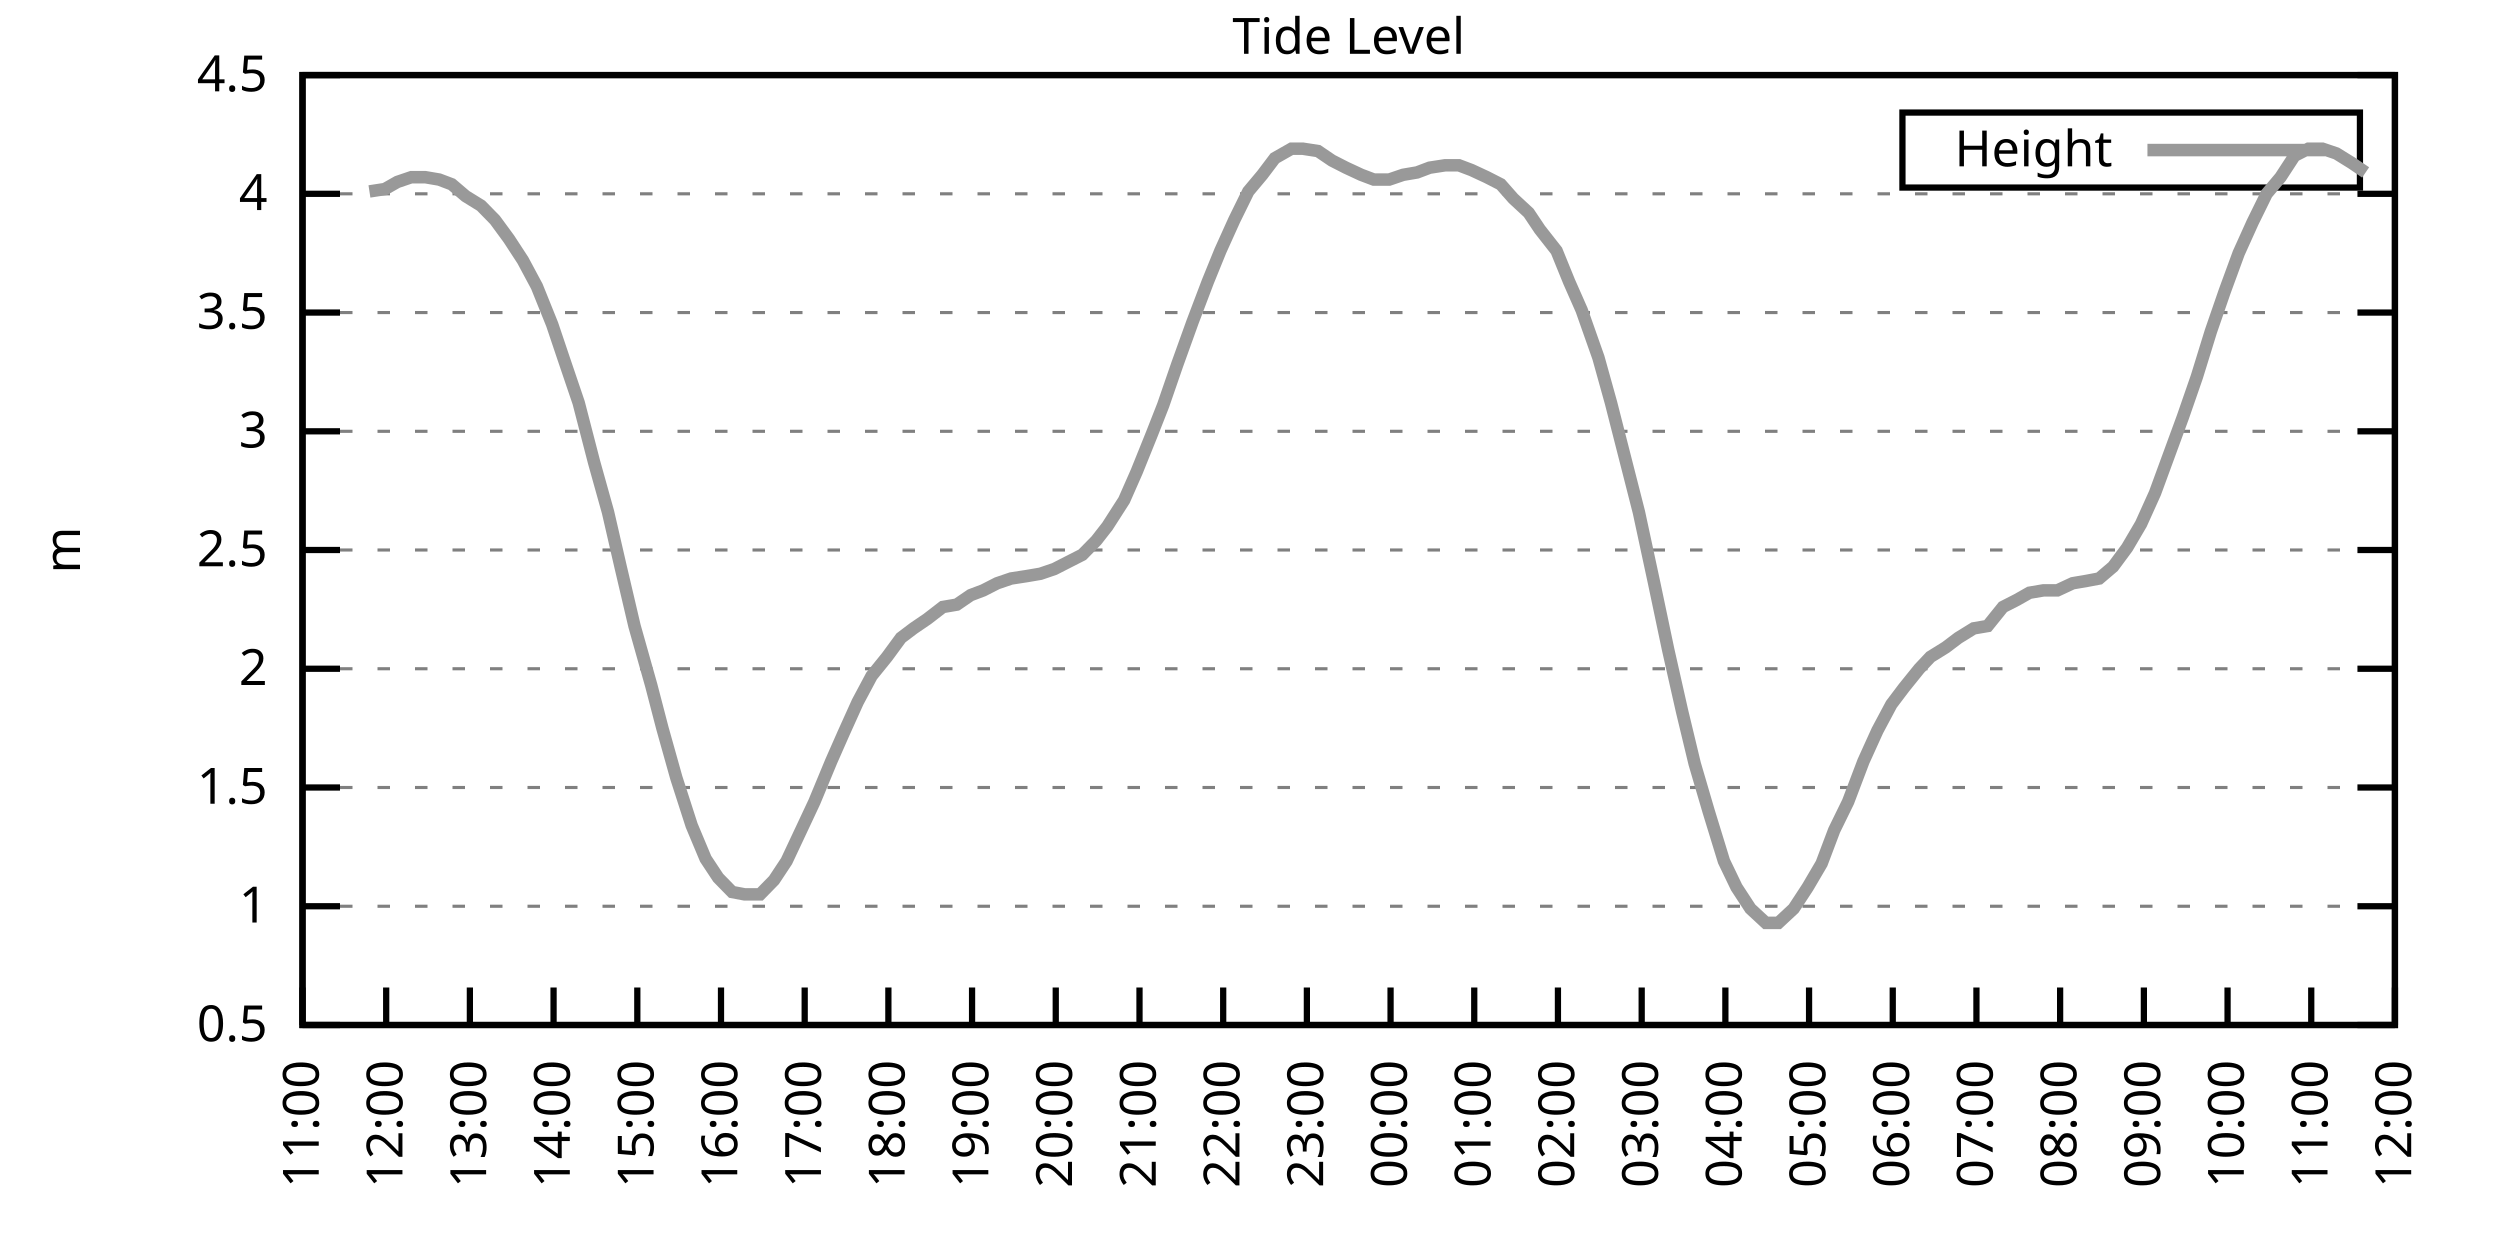
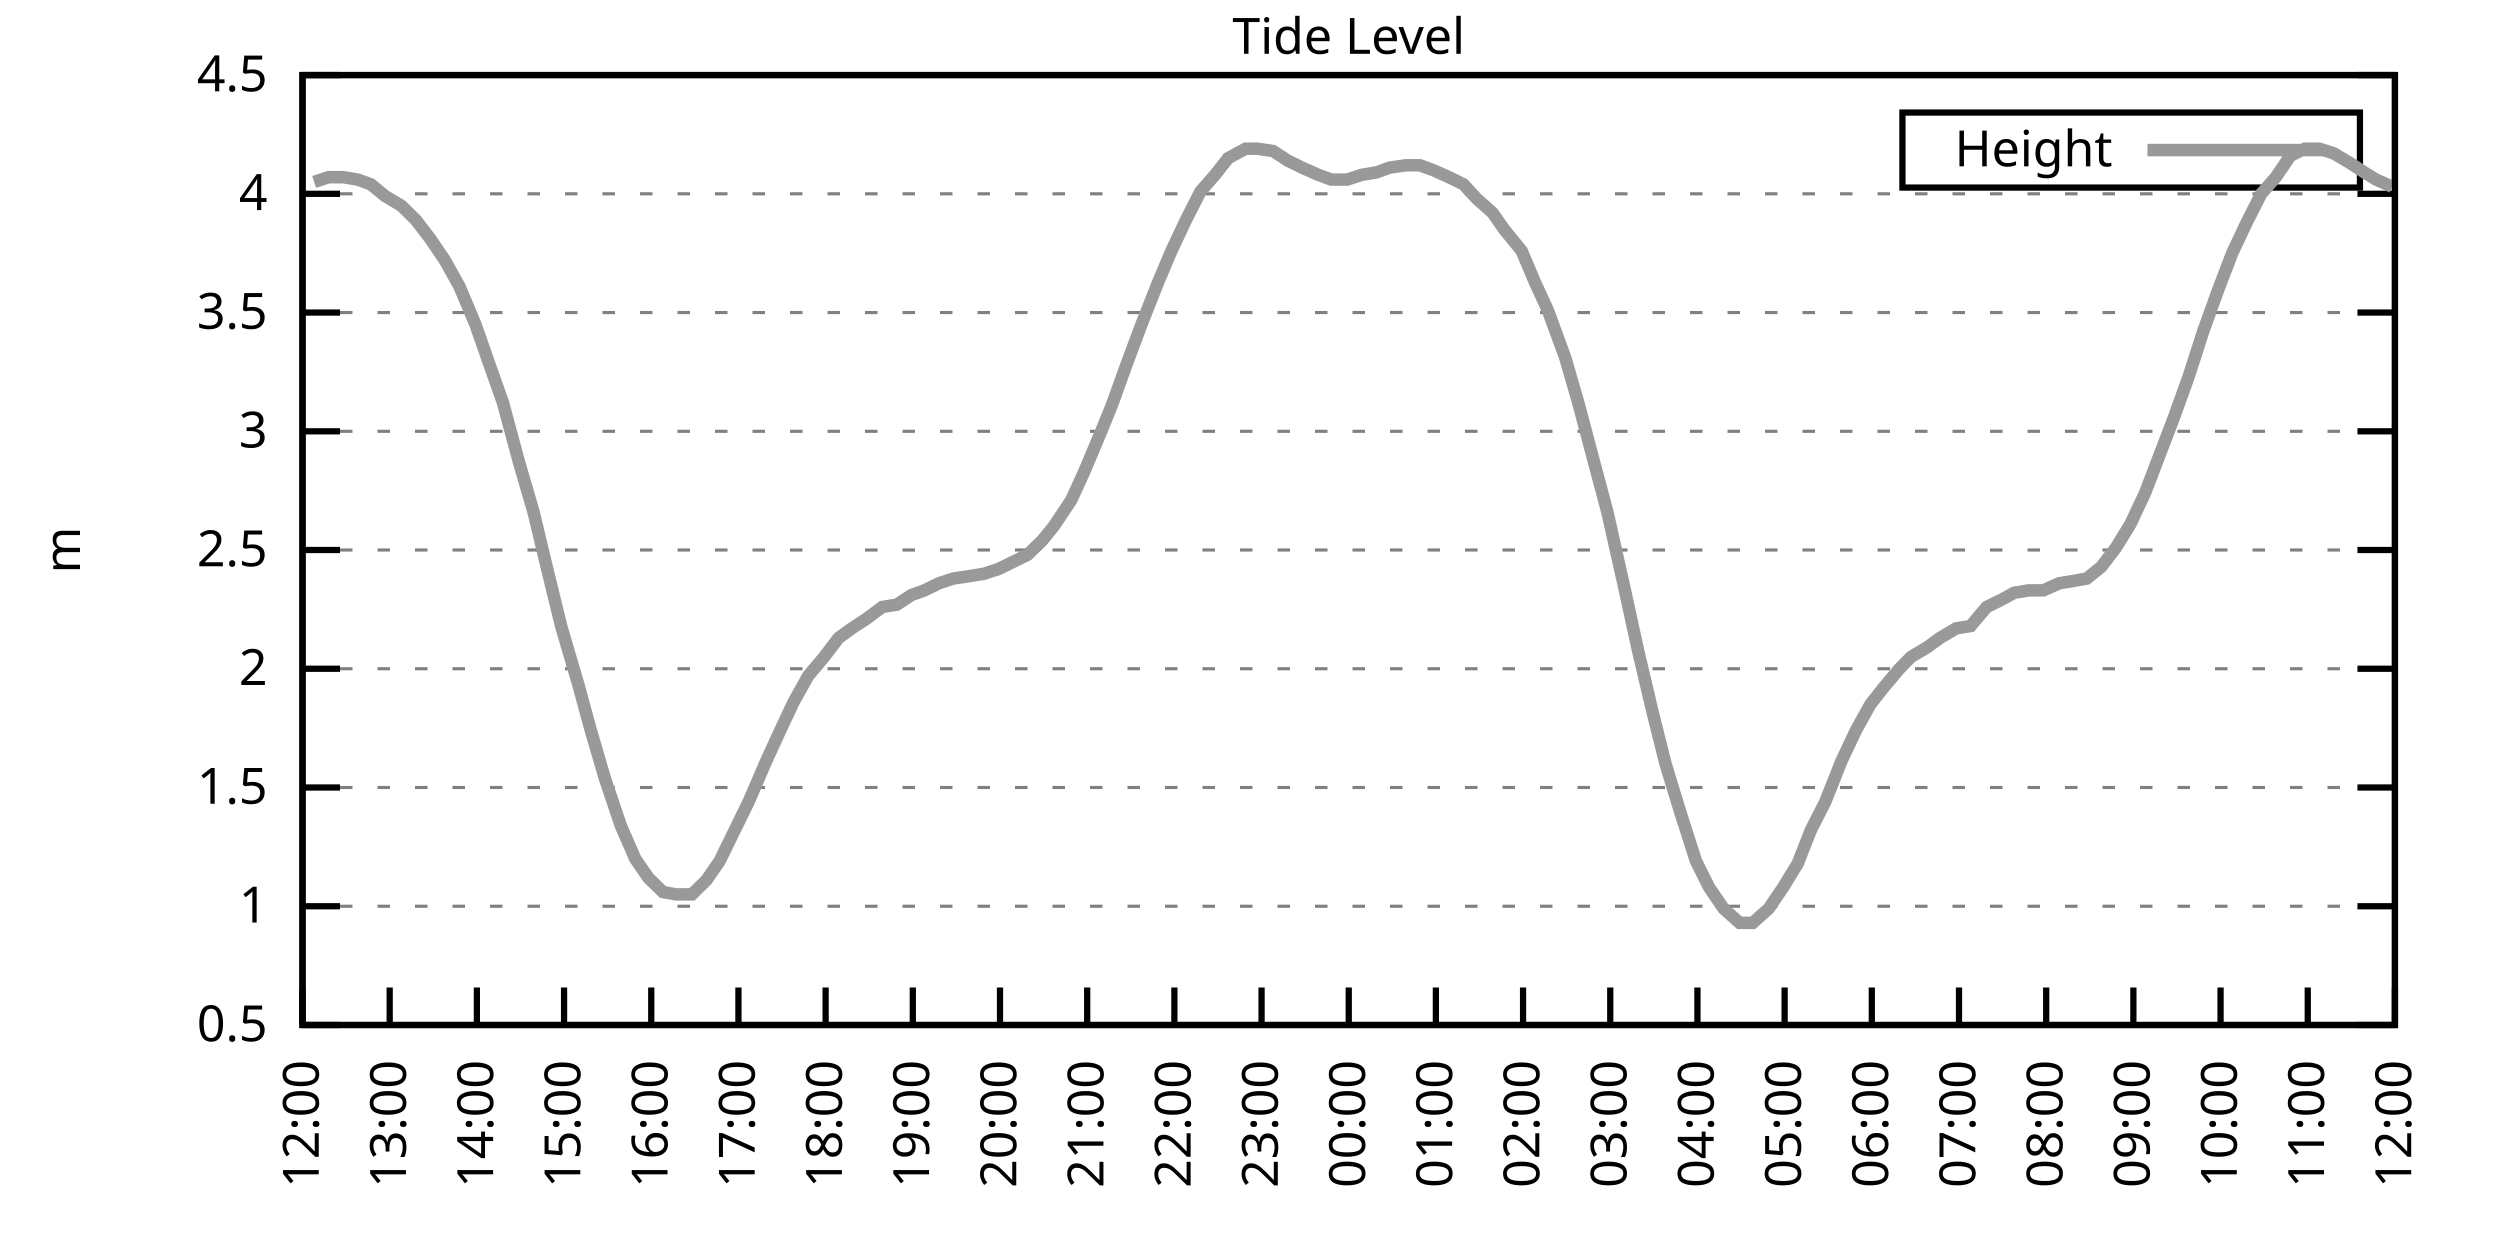
<svg xmlns="http://www.w3.org/2000/svg" xmlns:xlink="http://www.w3.org/1999/xlink" width="400" height="200" viewBox="0 0 400 200">
  <g id="gnuplot_canvas">
    <rect x="0" y="0" width="400" height="200" fill="none" />
    <defs>
      <circle id="gpDot" r="0.5" stroke-width="0.5" stroke="currentColor" />
      <path id="gpPt0" stroke-width="0.333" stroke="currentColor" d="M-1,0 h2 M0,-1 v2" />
      <path id="gpPt1" stroke-width="0.333" stroke="currentColor" d="M-1,-1 L1,1 M1,-1 L-1,1" />
      <path id="gpPt2" stroke-width="0.333" stroke="currentColor" d="M-1,0 L1,0 M0,-1 L0,1 M-1,-1 L1,1 M-1,1 L1,-1" />
      <rect id="gpPt3" stroke-width="0.333" stroke="currentColor" x="-1" y="-1" width="2" height="2" />
      <rect id="gpPt4" stroke-width="0.333" stroke="currentColor" fill="currentColor" x="-1" y="-1" width="2" height="2" />
      <circle id="gpPt5" stroke-width="0.333" stroke="currentColor" cx="0" cy="0" r="1" />
      <use xlink:href="#gpPt5" id="gpPt6" fill="currentColor" stroke="none" />
      <path id="gpPt7" stroke-width="0.333" stroke="currentColor" d="M0,-1.33 L-1.33,0.67 L1.33,0.67 z" />
      <use xlink:href="#gpPt7" id="gpPt8" fill="currentColor" stroke="none" />
      <use xlink:href="#gpPt7" id="gpPt9" stroke="currentColor" transform="rotate(180)" />
      <use xlink:href="#gpPt9" id="gpPt10" fill="currentColor" stroke="none" />
      <use xlink:href="#gpPt3" id="gpPt11" stroke="currentColor" transform="rotate(45)" />
      <use xlink:href="#gpPt11" id="gpPt12" fill="currentColor" stroke="none" />
      <path id="gpPt13" stroke-width="0.333" stroke="currentColor" d="M0,1.330 L1.265,0.411 L0.782,-1.067 L-0.782,-1.076 L-1.265,0.411 z" />
      <use xlink:href="#gpPt13" id="gpPt14" fill="currentColor" stroke="none" />
      <filter id="textbox" filterUnits="objectBoundingBox" x="0" y="0" height="1" width="1">
        <feFlood flood-color="white" flood-opacity="1" result="bgnd" />
        <feComposite in="SourceGraphic" in2="bgnd" operator="atop" />
      </filter>
      <filter id="greybox" filterUnits="objectBoundingBox" x="0" y="0" height="1" width="1">
        <feFlood flood-color="lightgrey" flood-opacity="1" result="grey" />
        <feComposite in="SourceGraphic" in2="grey" operator="atop" />
      </filter>
    </defs>
    <g fill="none" color="white" stroke="currentColor" stroke-width="1.00" stroke-linecap="butt" stroke-linejoin="miter">
</g>
    <g fill="none" color="black" stroke="currentColor" stroke-width="1.00" stroke-linecap="butt" stroke-linejoin="miter">
      <g stroke="none" shape-rendering="crispEdges">
        <polygon fill="rgb(255, 255, 255)" points="48.40,164.00 383.18,164.00 383.18,12.02 48.40,12.02 " />
      </g>
    </g>
    <g fill="none" color="black" stroke="currentColor" stroke-width="1.00" stroke-linecap="butt" stroke-linejoin="miter">
</g>
    <g fill="none" color="black" stroke="black" stroke-width="0.50" stroke-linecap="butt" stroke-linejoin="miter">
</g>
    <g fill="none" color="gray" stroke="currentColor" stroke-width="0.50" stroke-linecap="butt" stroke-linejoin="miter">
      <path stroke="gray" stroke-dasharray="2,4" class="gridline" d="M48.40,164.00 L383.19,164.00  " />
    </g>
    <g fill="none" color="gray" stroke="gray" stroke-width="1.00" stroke-linecap="butt" stroke-linejoin="miter">
</g>
    <g fill="none" color="black" stroke="currentColor" stroke-width="1.00" stroke-linecap="butt" stroke-linejoin="miter">
      <path stroke="black" d="M48.40,164.00 L54.40,164.00 M383.19,164.00 L377.19,164.00  " />
      <g transform="translate(42.80,166.60)" stroke="none" fill="black" font-family="Sans" font-size="8.00" text-anchor="end">
        <text>
          <tspan font-family="Sans"> 0.5</tspan>
        </text>
      </g>
    </g>
    <g fill="none" color="black" stroke="currentColor" stroke-width="1.00" stroke-linecap="butt" stroke-linejoin="miter">
</g>
    <g fill="none" color="black" stroke="black" stroke-width="0.50" stroke-linecap="butt" stroke-linejoin="miter">
</g>
    <g fill="none" color="gray" stroke="currentColor" stroke-width="0.50" stroke-linecap="butt" stroke-linejoin="miter">
      <path stroke="gray" stroke-dasharray="2,4" class="gridline" d="M48.40,145.00 L383.19,145.00  " />
    </g>
    <g fill="none" color="gray" stroke="gray" stroke-width="1.00" stroke-linecap="butt" stroke-linejoin="miter">
</g>
    <g fill="none" color="black" stroke="currentColor" stroke-width="1.00" stroke-linecap="butt" stroke-linejoin="miter">
      <path stroke="black" d="M48.40,145.00 L54.40,145.00 M383.19,145.00 L377.19,145.00  " />
      <g transform="translate(42.80,147.60)" stroke="none" fill="black" font-family="Sans" font-size="8.00" text-anchor="end">
        <text>
          <tspan font-family="Sans"> 1</tspan>
        </text>
      </g>
    </g>
    <g fill="none" color="black" stroke="currentColor" stroke-width="1.00" stroke-linecap="butt" stroke-linejoin="miter">
</g>
    <g fill="none" color="black" stroke="black" stroke-width="0.50" stroke-linecap="butt" stroke-linejoin="miter">
</g>
    <g fill="none" color="gray" stroke="currentColor" stroke-width="0.50" stroke-linecap="butt" stroke-linejoin="miter">
      <path stroke="gray" stroke-dasharray="2,4" class="gridline" d="M48.40,126.00 L383.19,126.00  " />
    </g>
    <g fill="none" color="gray" stroke="gray" stroke-width="1.00" stroke-linecap="butt" stroke-linejoin="miter">
</g>
    <g fill="none" color="black" stroke="currentColor" stroke-width="1.00" stroke-linecap="butt" stroke-linejoin="miter">
      <path stroke="black" d="M48.40,126.00 L54.40,126.00 M383.19,126.00 L377.19,126.00  " />
      <g transform="translate(42.80,128.60)" stroke="none" fill="black" font-family="Sans" font-size="8.00" text-anchor="end">
        <text>
          <tspan font-family="Sans"> 1.5</tspan>
        </text>
      </g>
    </g>
    <g fill="none" color="black" stroke="currentColor" stroke-width="1.00" stroke-linecap="butt" stroke-linejoin="miter">
</g>
    <g fill="none" color="black" stroke="black" stroke-width="0.50" stroke-linecap="butt" stroke-linejoin="miter">
</g>
    <g fill="none" color="gray" stroke="currentColor" stroke-width="0.50" stroke-linecap="butt" stroke-linejoin="miter">
      <path stroke="gray" stroke-dasharray="2,4" class="gridline" d="M48.40,107.00 L383.19,107.00  " />
    </g>
    <g fill="none" color="gray" stroke="gray" stroke-width="1.00" stroke-linecap="butt" stroke-linejoin="miter">
</g>
    <g fill="none" color="black" stroke="currentColor" stroke-width="1.00" stroke-linecap="butt" stroke-linejoin="miter">
      <path stroke="black" d="M48.40,107.00 L54.40,107.00 M383.19,107.00 L377.19,107.00  " />
      <g transform="translate(42.80,109.60)" stroke="none" fill="black" font-family="Sans" font-size="8.00" text-anchor="end">
        <text>
          <tspan font-family="Sans"> 2</tspan>
        </text>
      </g>
    </g>
    <g fill="none" color="black" stroke="currentColor" stroke-width="1.00" stroke-linecap="butt" stroke-linejoin="miter">
</g>
    <g fill="none" color="black" stroke="black" stroke-width="0.50" stroke-linecap="butt" stroke-linejoin="miter">
</g>
    <g fill="none" color="gray" stroke="currentColor" stroke-width="0.50" stroke-linecap="butt" stroke-linejoin="miter">
      <path stroke="gray" stroke-dasharray="2,4" class="gridline" d="M48.40,88.00 L383.19,88.00  " />
    </g>
    <g fill="none" color="gray" stroke="gray" stroke-width="1.00" stroke-linecap="butt" stroke-linejoin="miter">
</g>
    <g fill="none" color="black" stroke="currentColor" stroke-width="1.00" stroke-linecap="butt" stroke-linejoin="miter">
      <path stroke="black" d="M48.40,88.00 L54.40,88.00 M383.19,88.00 L377.19,88.00  " />
      <g transform="translate(42.80,90.60)" stroke="none" fill="black" font-family="Sans" font-size="8.00" text-anchor="end">
        <text>
          <tspan font-family="Sans"> 2.5</tspan>
        </text>
      </g>
    </g>
    <g fill="none" color="black" stroke="currentColor" stroke-width="1.00" stroke-linecap="butt" stroke-linejoin="miter">
</g>
    <g fill="none" color="black" stroke="black" stroke-width="0.50" stroke-linecap="butt" stroke-linejoin="miter">
</g>
    <g fill="none" color="gray" stroke="currentColor" stroke-width="0.50" stroke-linecap="butt" stroke-linejoin="miter">
      <path stroke="gray" stroke-dasharray="2,4" class="gridline" d="M48.40,69.01 L383.19,69.01  " />
    </g>
    <g fill="none" color="gray" stroke="gray" stroke-width="1.00" stroke-linecap="butt" stroke-linejoin="miter">
</g>
    <g fill="none" color="black" stroke="currentColor" stroke-width="1.00" stroke-linecap="butt" stroke-linejoin="miter">
      <path stroke="black" d="M48.40,69.01 L54.40,69.01 M383.19,69.01 L377.19,69.01  " />
      <g transform="translate(42.80,71.61)" stroke="none" fill="black" font-family="Sans" font-size="8.00" text-anchor="end">
        <text>
          <tspan font-family="Sans"> 3</tspan>
        </text>
      </g>
    </g>
    <g fill="none" color="black" stroke="currentColor" stroke-width="1.00" stroke-linecap="butt" stroke-linejoin="miter">
</g>
    <g fill="none" color="black" stroke="black" stroke-width="0.50" stroke-linecap="butt" stroke-linejoin="miter">
</g>
    <g fill="none" color="gray" stroke="currentColor" stroke-width="0.50" stroke-linecap="butt" stroke-linejoin="miter">
      <path stroke="gray" stroke-dasharray="2,4" class="gridline" d="M48.40,50.01 L383.19,50.01  " />
    </g>
    <g fill="none" color="gray" stroke="gray" stroke-width="1.00" stroke-linecap="butt" stroke-linejoin="miter">
</g>
    <g fill="none" color="black" stroke="currentColor" stroke-width="1.00" stroke-linecap="butt" stroke-linejoin="miter">
      <path stroke="black" d="M48.40,50.01 L54.40,50.01 M383.19,50.01 L377.19,50.01  " />
      <g transform="translate(42.80,52.61)" stroke="none" fill="black" font-family="Sans" font-size="8.00" text-anchor="end">
        <text>
          <tspan font-family="Sans"> 3.5</tspan>
        </text>
      </g>
    </g>
    <g fill="none" color="black" stroke="currentColor" stroke-width="1.00" stroke-linecap="butt" stroke-linejoin="miter">
</g>
    <g fill="none" color="black" stroke="black" stroke-width="0.50" stroke-linecap="butt" stroke-linejoin="miter">
</g>
    <g fill="none" color="gray" stroke="currentColor" stroke-width="0.50" stroke-linecap="butt" stroke-linejoin="miter">
      <path stroke="gray" stroke-dasharray="2,4" class="gridline" d="M48.40,31.01 L383.19,31.01  " />
    </g>
    <g fill="none" color="gray" stroke="gray" stroke-width="1.00" stroke-linecap="butt" stroke-linejoin="miter">
</g>
    <g fill="none" color="black" stroke="currentColor" stroke-width="1.00" stroke-linecap="butt" stroke-linejoin="miter">
      <path stroke="black" d="M48.40,31.01 L54.40,31.01 M383.19,31.01 L377.19,31.01  " />
      <g transform="translate(42.80,33.61)" stroke="none" fill="black" font-family="Sans" font-size="8.00" text-anchor="end">
        <text>
          <tspan font-family="Sans"> 4</tspan>
        </text>
      </g>
    </g>
    <g fill="none" color="black" stroke="currentColor" stroke-width="1.00" stroke-linecap="butt" stroke-linejoin="miter">
</g>
    <g fill="none" color="black" stroke="black" stroke-width="0.50" stroke-linecap="butt" stroke-linejoin="miter">
</g>
    <g fill="none" color="gray" stroke="currentColor" stroke-width="0.50" stroke-linecap="butt" stroke-linejoin="miter">
      <path stroke="gray" stroke-dasharray="2,4" class="gridline" d="M48.40,12.01 L383.19,12.01  " />
    </g>
    <g fill="none" color="gray" stroke="gray" stroke-width="1.00" stroke-linecap="butt" stroke-linejoin="miter">
</g>
    <g fill="none" color="black" stroke="currentColor" stroke-width="1.00" stroke-linecap="butt" stroke-linejoin="miter">
      <path stroke="black" d="M48.40,12.01 L54.40,12.01 M383.19,12.01 L377.19,12.01  " />
      <g transform="translate(42.80,14.61)" stroke="none" fill="black" font-family="Sans" font-size="8.00" text-anchor="end">
        <text>
          <tspan font-family="Sans"> 4.5</tspan>
        </text>
      </g>
    </g>
    <g fill="none" color="black" stroke="currentColor" stroke-width="1.00" stroke-linecap="butt" stroke-linejoin="miter">
      <path stroke="black" d="M48.40,164.00 L48.40,158.00  " />
      <g transform="translate(51.00,169.60) rotate(270.00)" stroke="none" fill="black" font-family="Sans" font-size="8.00" text-anchor="end">
        <text>
-           <tspan font-family="Sans">11:00</tspan>
-         </text>
-       </g>
-     </g>
-     <g fill="none" color="black" stroke="currentColor" stroke-width="1.00" stroke-linecap="butt" stroke-linejoin="miter">
-       <path stroke="black" d="M61.79,164.00 L61.79,158.00  " />
-       <g transform="translate(64.39,169.60) rotate(270.00)" stroke="none" fill="black" font-family="Sans" font-size="8.00" text-anchor="end">
-         <text>
          <tspan font-family="Sans">12:00</tspan>
        </text>
      </g>
    </g>
    <g fill="none" color="black" stroke="currentColor" stroke-width="1.00" stroke-linecap="butt" stroke-linejoin="miter">
-       <path stroke="black" d="M75.18,164.00 L75.18,158.00  " />
-       <g transform="translate(77.78,169.60) rotate(270.00)" stroke="none" fill="black" font-family="Sans" font-size="8.00" text-anchor="end">
+       <path stroke="black" d="M62.35,164.00 L62.35,158.00  " />
+       <g transform="translate(64.95,169.60) rotate(270.00)" stroke="none" fill="black" font-family="Sans" font-size="8.00" text-anchor="end">
        <text>
          <tspan font-family="Sans">13:00</tspan>
        </text>
      </g>
    </g>
    <g fill="none" color="black" stroke="currentColor" stroke-width="1.00" stroke-linecap="butt" stroke-linejoin="miter">
-       <path stroke="black" d="M88.57,164.00 L88.57,158.00  " />
-       <g transform="translate(91.17,169.60) rotate(270.00)" stroke="none" fill="black" font-family="Sans" font-size="8.00" text-anchor="end">
+       <path stroke="black" d="M76.30,164.00 L76.30,158.00  " />
+       <g transform="translate(78.90,169.60) rotate(270.00)" stroke="none" fill="black" font-family="Sans" font-size="8.00" text-anchor="end">
        <text>
          <tspan font-family="Sans">14:00</tspan>
        </text>
      </g>
    </g>
    <g fill="none" color="black" stroke="currentColor" stroke-width="1.00" stroke-linecap="butt" stroke-linejoin="miter">
-       <path stroke="black" d="M101.97,164.00 L101.97,158.00  " />
-       <g transform="translate(104.57,169.60) rotate(270.00)" stroke="none" fill="black" font-family="Sans" font-size="8.00" text-anchor="end">
+       <path stroke="black" d="M90.25,164.00 L90.25,158.00  " />
+       <g transform="translate(92.85,169.60) rotate(270.00)" stroke="none" fill="black" font-family="Sans" font-size="8.00" text-anchor="end">
        <text>
          <tspan font-family="Sans">15:00</tspan>
        </text>
      </g>
    </g>
    <g fill="none" color="black" stroke="currentColor" stroke-width="1.00" stroke-linecap="butt" stroke-linejoin="miter">
-       <path stroke="black" d="M115.36,164.00 L115.36,158.00  " />
-       <g transform="translate(117.96,169.60) rotate(270.00)" stroke="none" fill="black" font-family="Sans" font-size="8.00" text-anchor="end">
+       <path stroke="black" d="M104.20,164.00 L104.20,158.00  " />
+       <g transform="translate(106.80,169.60) rotate(270.00)" stroke="none" fill="black" font-family="Sans" font-size="8.00" text-anchor="end">
        <text>
          <tspan font-family="Sans">16:00</tspan>
        </text>
      </g>
    </g>
    <g fill="none" color="black" stroke="currentColor" stroke-width="1.00" stroke-linecap="butt" stroke-linejoin="miter">
-       <path stroke="black" d="M128.75,164.00 L128.75,158.00  " />
-       <g transform="translate(131.35,169.60) rotate(270.00)" stroke="none" fill="black" font-family="Sans" font-size="8.00" text-anchor="end">
+       <path stroke="black" d="M118.15,164.00 L118.15,158.00  " />
+       <g transform="translate(120.75,169.60) rotate(270.00)" stroke="none" fill="black" font-family="Sans" font-size="8.00" text-anchor="end">
        <text>
          <tspan font-family="Sans">17:00</tspan>
        </text>
      </g>
    </g>
    <g fill="none" color="black" stroke="currentColor" stroke-width="1.00" stroke-linecap="butt" stroke-linejoin="miter">
-       <path stroke="black" d="M142.14,164.00 L142.14,158.00  " />
-       <g transform="translate(144.74,169.60) rotate(270.00)" stroke="none" fill="black" font-family="Sans" font-size="8.00" text-anchor="end">
+       <path stroke="black" d="M132.10,164.00 L132.10,158.00  " />
+       <g transform="translate(134.70,169.60) rotate(270.00)" stroke="none" fill="black" font-family="Sans" font-size="8.00" text-anchor="end">
        <text>
          <tspan font-family="Sans">18:00</tspan>
        </text>
      </g>
    </g>
    <g fill="none" color="black" stroke="currentColor" stroke-width="1.00" stroke-linecap="butt" stroke-linejoin="miter">
-       <path stroke="black" d="M155.53,164.00 L155.53,158.00  " />
-       <g transform="translate(158.13,169.60) rotate(270.00)" stroke="none" fill="black" font-family="Sans" font-size="8.00" text-anchor="end">
+       <path stroke="black" d="M146.05,164.00 L146.05,158.00  " />
+       <g transform="translate(148.65,169.60) rotate(270.00)" stroke="none" fill="black" font-family="Sans" font-size="8.00" text-anchor="end">
        <text>
          <tspan font-family="Sans">19:00</tspan>
        </text>
      </g>
    </g>
    <g fill="none" color="black" stroke="currentColor" stroke-width="1.00" stroke-linecap="butt" stroke-linejoin="miter">
-       <path stroke="black" d="M168.92,164.00 L168.92,158.00  " />
-       <g transform="translate(171.52,169.60) rotate(270.00)" stroke="none" fill="black" font-family="Sans" font-size="8.00" text-anchor="end">
+       <path stroke="black" d="M160.00,164.00 L160.00,158.00  " />
+       <g transform="translate(162.60,169.60) rotate(270.00)" stroke="none" fill="black" font-family="Sans" font-size="8.00" text-anchor="end">
        <text>
          <tspan font-family="Sans">20:00</tspan>
        </text>
      </g>
    </g>
    <g fill="none" color="black" stroke="currentColor" stroke-width="1.00" stroke-linecap="butt" stroke-linejoin="miter">
-       <path stroke="black" d="M182.32,164.00 L182.32,158.00  " />
-       <g transform="translate(184.92,169.60) rotate(270.00)" stroke="none" fill="black" font-family="Sans" font-size="8.00" text-anchor="end">
+       <path stroke="black" d="M173.95,164.00 L173.95,158.00  " />
+       <g transform="translate(176.55,169.60) rotate(270.00)" stroke="none" fill="black" font-family="Sans" font-size="8.00" text-anchor="end">
        <text>
          <tspan font-family="Sans">21:00</tspan>
        </text>
      </g>
    </g>
    <g fill="none" color="black" stroke="currentColor" stroke-width="1.00" stroke-linecap="butt" stroke-linejoin="miter">
-       <path stroke="black" d="M195.71,164.00 L195.71,158.00  " />
-       <g transform="translate(198.31,169.60) rotate(270.00)" stroke="none" fill="black" font-family="Sans" font-size="8.00" text-anchor="end">
+       <path stroke="black" d="M187.90,164.00 L187.90,158.00  " />
+       <g transform="translate(190.50,169.60) rotate(270.00)" stroke="none" fill="black" font-family="Sans" font-size="8.00" text-anchor="end">
        <text>
          <tspan font-family="Sans">22:00</tspan>
        </text>
      </g>
    </g>
    <g fill="none" color="black" stroke="currentColor" stroke-width="1.00" stroke-linecap="butt" stroke-linejoin="miter">
-       <path stroke="black" d="M209.10,164.00 L209.10,158.00  " />
-       <g transform="translate(211.70,169.60) rotate(270.00)" stroke="none" fill="black" font-family="Sans" font-size="8.00" text-anchor="end">
+       <path stroke="black" d="M201.85,164.00 L201.85,158.00  " />
+       <g transform="translate(204.45,169.60) rotate(270.00)" stroke="none" fill="black" font-family="Sans" font-size="8.00" text-anchor="end">
        <text>
          <tspan font-family="Sans">23:00</tspan>
        </text>
      </g>
    </g>
    <g fill="none" color="black" stroke="currentColor" stroke-width="1.00" stroke-linecap="butt" stroke-linejoin="miter">
-       <path stroke="black" d="M222.49,164.00 L222.49,158.00  " />
-       <g transform="translate(225.09,169.60) rotate(270.00)" stroke="none" fill="black" font-family="Sans" font-size="8.00" text-anchor="end">
+       <path stroke="black" d="M215.80,164.00 L215.80,158.00  " />
+       <g transform="translate(218.40,169.60) rotate(270.00)" stroke="none" fill="black" font-family="Sans" font-size="8.00" text-anchor="end">
        <text>
          <tspan font-family="Sans">00:00</tspan>
        </text>
      </g>
    </g>
    <g fill="none" color="black" stroke="currentColor" stroke-width="1.00" stroke-linecap="butt" stroke-linejoin="miter">
-       <path stroke="black" d="M235.88,164.00 L235.88,158.00  " />
-       <g transform="translate(238.48,169.60) rotate(270.00)" stroke="none" fill="black" font-family="Sans" font-size="8.00" text-anchor="end">
+       <path stroke="black" d="M229.74,164.00 L229.74,158.00  " />
+       <g transform="translate(232.34,169.60) rotate(270.00)" stroke="none" fill="black" font-family="Sans" font-size="8.00" text-anchor="end">
        <text>
          <tspan font-family="Sans">01:00</tspan>
        </text>
      </g>
    </g>
    <g fill="none" color="black" stroke="currentColor" stroke-width="1.00" stroke-linecap="butt" stroke-linejoin="miter">
-       <path stroke="black" d="M249.27,164.00 L249.27,158.00  " />
-       <g transform="translate(251.87,169.60) rotate(270.00)" stroke="none" fill="black" font-family="Sans" font-size="8.00" text-anchor="end">
+       <path stroke="black" d="M243.69,164.00 L243.69,158.00  " />
+       <g transform="translate(246.29,169.60) rotate(270.00)" stroke="none" fill="black" font-family="Sans" font-size="8.00" text-anchor="end">
        <text>
          <tspan font-family="Sans">02:00</tspan>
        </text>
      </g>
    </g>
    <g fill="none" color="black" stroke="currentColor" stroke-width="1.00" stroke-linecap="butt" stroke-linejoin="miter">
-       <path stroke="black" d="M262.67,164.00 L262.67,158.00  " />
-       <g transform="translate(265.27,169.60) rotate(270.00)" stroke="none" fill="black" font-family="Sans" font-size="8.00" text-anchor="end">
+       <path stroke="black" d="M257.64,164.00 L257.64,158.00  " />
+       <g transform="translate(260.24,169.60) rotate(270.00)" stroke="none" fill="black" font-family="Sans" font-size="8.00" text-anchor="end">
        <text>
          <tspan font-family="Sans">03:00</tspan>
        </text>
      </g>
    </g>
    <g fill="none" color="black" stroke="currentColor" stroke-width="1.00" stroke-linecap="butt" stroke-linejoin="miter">
-       <path stroke="black" d="M276.06,164.00 L276.06,158.00  " />
-       <g transform="translate(278.66,169.60) rotate(270.00)" stroke="none" fill="black" font-family="Sans" font-size="8.00" text-anchor="end">
+       <path stroke="black" d="M271.59,164.00 L271.59,158.00  " />
+       <g transform="translate(274.19,169.60) rotate(270.00)" stroke="none" fill="black" font-family="Sans" font-size="8.00" text-anchor="end">
        <text>
          <tspan font-family="Sans">04:00</tspan>
        </text>
      </g>
    </g>
    <g fill="none" color="black" stroke="currentColor" stroke-width="1.00" stroke-linecap="butt" stroke-linejoin="miter">
-       <path stroke="black" d="M289.45,164.00 L289.45,158.00  " />
-       <g transform="translate(292.05,169.60) rotate(270.00)" stroke="none" fill="black" font-family="Sans" font-size="8.00" text-anchor="end">
+       <path stroke="black" d="M285.54,164.00 L285.54,158.00  " />
+       <g transform="translate(288.14,169.60) rotate(270.00)" stroke="none" fill="black" font-family="Sans" font-size="8.00" text-anchor="end">
        <text>
          <tspan font-family="Sans">05:00</tspan>
        </text>
      </g>
    </g>
    <g fill="none" color="black" stroke="currentColor" stroke-width="1.00" stroke-linecap="butt" stroke-linejoin="miter">
-       <path stroke="black" d="M302.84,164.00 L302.84,158.00  " />
-       <g transform="translate(305.44,169.60) rotate(270.00)" stroke="none" fill="black" font-family="Sans" font-size="8.00" text-anchor="end">
+       <path stroke="black" d="M299.49,164.00 L299.49,158.00  " />
+       <g transform="translate(302.09,169.60) rotate(270.00)" stroke="none" fill="black" font-family="Sans" font-size="8.00" text-anchor="end">
        <text>
          <tspan font-family="Sans">06:00</tspan>
        </text>
      </g>
    </g>
    <g fill="none" color="black" stroke="currentColor" stroke-width="1.00" stroke-linecap="butt" stroke-linejoin="miter">
-       <path stroke="black" d="M316.23,164.00 L316.23,158.00  " />
-       <g transform="translate(318.83,169.60) rotate(270.00)" stroke="none" fill="black" font-family="Sans" font-size="8.00" text-anchor="end">
+       <path stroke="black" d="M313.44,164.00 L313.44,158.00  " />
+       <g transform="translate(316.04,169.60) rotate(270.00)" stroke="none" fill="black" font-family="Sans" font-size="8.00" text-anchor="end">
        <text>
          <tspan font-family="Sans">07:00</tspan>
        </text>
      </g>
    </g>
    <g fill="none" color="black" stroke="currentColor" stroke-width="1.00" stroke-linecap="butt" stroke-linejoin="miter">
-       <path stroke="black" d="M329.62,164.00 L329.62,158.00  " />
-       <g transform="translate(332.22,169.60) rotate(270.00)" stroke="none" fill="black" font-family="Sans" font-size="8.00" text-anchor="end">
+       <path stroke="black" d="M327.39,164.00 L327.39,158.00  " />
+       <g transform="translate(329.99,169.60) rotate(270.00)" stroke="none" fill="black" font-family="Sans" font-size="8.00" text-anchor="end">
        <text>
          <tspan font-family="Sans">08:00</tspan>
        </text>
      </g>
    </g>
    <g fill="none" color="black" stroke="currentColor" stroke-width="1.00" stroke-linecap="butt" stroke-linejoin="miter">
-       <path stroke="black" d="M343.02,164.00 L343.02,158.00  " />
-       <g transform="translate(345.62,169.60) rotate(270.00)" stroke="none" fill="black" font-family="Sans" font-size="8.00" text-anchor="end">
+       <path stroke="black" d="M341.34,164.00 L341.34,158.00  " />
+       <g transform="translate(343.94,169.60) rotate(270.00)" stroke="none" fill="black" font-family="Sans" font-size="8.00" text-anchor="end">
        <text>
          <tspan font-family="Sans">09:00</tspan>
        </text>
      </g>
    </g>
    <g fill="none" color="black" stroke="currentColor" stroke-width="1.00" stroke-linecap="butt" stroke-linejoin="miter">
-       <path stroke="black" d="M356.41,164.00 L356.41,158.00  " />
-       <g transform="translate(359.01,169.60) rotate(270.00)" stroke="none" fill="black" font-family="Sans" font-size="8.00" text-anchor="end">
+       <path stroke="black" d="M355.29,164.00 L355.29,158.00  " />
+       <g transform="translate(357.89,169.60) rotate(270.00)" stroke="none" fill="black" font-family="Sans" font-size="8.00" text-anchor="end">
        <text>
          <tspan font-family="Sans">10:00</tspan>
        </text>
      </g>
    </g>
    <g fill="none" color="black" stroke="currentColor" stroke-width="1.00" stroke-linecap="butt" stroke-linejoin="miter">
-       <path stroke="black" d="M369.80,164.00 L369.80,158.00  " />
-       <g transform="translate(372.40,169.60) rotate(270.00)" stroke="none" fill="black" font-family="Sans" font-size="8.00" text-anchor="end">
+       <path stroke="black" d="M369.24,164.00 L369.24,158.00  " />
+       <g transform="translate(371.84,169.60) rotate(270.00)" stroke="none" fill="black" font-family="Sans" font-size="8.00" text-anchor="end">
        <text>
          <tspan font-family="Sans">11:00</tspan>
        </text>
      </g>
    </g>
    <g fill="none" color="black" stroke="currentColor" stroke-width="1.00" stroke-linecap="butt" stroke-linejoin="miter">
      <path stroke="black" d="M383.19,164.00 L383.19,158.00  " />
      <g transform="translate(385.79,169.60) rotate(270.00)" stroke="none" fill="black" font-family="Sans" font-size="8.00" text-anchor="end">
        <text>
          <tspan font-family="Sans">12:00</tspan>
        </text>
      </g>
    </g>
    <g fill="none" color="black" stroke="currentColor" stroke-width="1.00" stroke-linecap="butt" stroke-linejoin="miter">
</g>
    <g fill="none" color="black" stroke="currentColor" stroke-width="1.00" stroke-linecap="butt" stroke-linejoin="miter">
      <path stroke="black" d="M48.40,12.01 L48.40,164.00 L383.19,164.00 L383.19,12.01 L48.40,12.01 Z  " />
    </g>
    <g fill="none" color="black" stroke="currentColor" stroke-width="1.00" stroke-linecap="butt" stroke-linejoin="miter">
</g>
    <g fill="none" color="black" stroke="currentColor" stroke-width="1.00" stroke-linecap="butt" stroke-linejoin="miter">
      <path stroke="black" d="M304.39,30.01 L304.39,18.01 L377.59,18.01 L377.59,30.01 L304.39,30.01 Z  " />
    </g>
    <g id="Tide_level_plot_1">
      <g fill="none" color="white" stroke="black" stroke-width="2.00" stroke-linecap="butt" stroke-linejoin="miter">
</g>
      <g fill="none" color="black" stroke="currentColor" stroke-width="2.00" stroke-linecap="butt" stroke-linejoin="miter">
        <g transform="translate(337.99,26.61)" stroke="none" fill="black" font-family="Sans" font-size="8.00" text-anchor="end">
          <text>
            <tspan font-family="Sans">Height</tspan>
          </text>
        </g>
      </g>
      <g fill="none" color="black" stroke="currentColor" stroke-width="2.00" stroke-linecap="butt" stroke-linejoin="miter">
-         <path stroke="rgb(153, 153, 153)" d="M343.59,24.01 L371.99,24.01 M59.11,30.63 L61.57,30.25 L63.58,29.11 L65.81,28.35 L68.04,28.35 L70.27,28.73   L72.28,29.49 L74.51,31.39 L76.97,32.91 L79.20,35.19 L81.43,38.23 L83.66,41.65 L85.90,45.83 L88.35,51.91   L90.14,57.23 L92.59,64.45 L95.05,73.95 L97.28,81.93 L99.29,90.66 L101.52,100.16 L104.20,109.66 L105.98,116.50   L108.22,124.48 L110.67,132.08 L112.90,137.40 L114.91,140.44 L117.14,142.72 L119.15,143.10 L121.61,143.10 L123.84,140.82   L125.85,137.78 L128.53,132.08 L130.31,128.28 L132.99,121.82 L135.00,117.26 L137.23,112.32 L139.46,108.14 L141.92,105.10   L144.15,102.06 L146.16,100.54 L148.39,99.02 L150.85,97.12 L153.08,96.74 L155.31,95.22 L157.32,94.46 L159.55,93.32   L161.78,92.56 L164.24,92.18 L166.47,91.80 L168.70,91.04 L170.93,89.90 L173.17,88.76 L175.40,86.49 L177.18,84.21   L179.86,80.03 L181.87,75.47 L184.32,69.39 L186.11,64.83 L188.34,58.37 L190.80,51.53 L193.25,45.07 L195.26,40.13   L197.49,35.19 L199.73,30.63 L201.96,27.97 L203.97,25.31 L206.64,23.79 L208.43,23.79 L210.88,24.17 L213.12,25.69   L215.35,26.83 L217.80,27.97 L219.81,28.73 L222.27,28.73 L224.50,27.97 L226.73,27.59 L228.74,26.83 L231.20,26.45   L233.43,26.45 L235.44,27.21 L237.89,28.35 L240.12,29.49 L242.13,31.77 L244.59,34.05 L246.37,36.71 L249.05,40.13   L251.06,45.07 L253.07,49.63 L255.75,57.23 L257.76,64.45 L259.99,73.19 L262.22,81.93 L264.67,93.32 L266.91,103.96   L269.14,113.84 L271.15,122.20 L273.38,129.80 L275.83,137.78 L277.84,141.96 L280.07,145.38 L282.53,147.66 L284.54,147.66   L286.99,145.38 L289.23,141.96 L291.46,138.16 L293.47,132.84 L295.70,128.28 L298.15,121.82 L300.39,116.88 L302.62,112.70   L304.63,110.04 L307.08,107.00 L308.87,105.10 L311.32,103.58 L313.33,102.06 L315.79,100.54 L318.02,100.16 L320.47,97.12   L322.70,95.98 L324.71,94.84 L326.95,94.46 L329.18,94.46 L331.63,93.32 L333.86,92.94 L335.87,92.56 L338.10,90.66   L340.34,87.63 L342.57,83.83 L344.80,78.89 L347.03,72.81 L349.26,66.73 L351.50,60.27 L353.73,53.05 L355.96,46.59   L358.19,40.51 L360.42,35.57 L362.66,31.01 L364.89,28.35 L367.12,24.93 L369.35,23.79 L371.58,23.79 L373.82,24.55   L376.27,26.07 L378.50,27.59  " />
+         <path stroke="rgb(153, 153, 153)" d="M343.59,24.01 L371.99,24.01 M50.26,29.11 L52.58,28.35 L54.91,28.35 L57.23,28.73 L59.33,29.49 L61.65,31.39   L64.21,32.91 L66.53,35.19 L68.86,38.23 L71.18,41.65 L73.51,45.83 L76.07,51.91 L77.93,57.23 L80.48,64.45   L83.04,73.95 L85.37,81.93 L87.46,90.66 L89.78,100.16 L92.57,109.66 L94.43,116.50 L96.76,124.48 L99.32,132.08   L101.64,137.40 L103.73,140.44 L106.06,142.72 L108.15,143.10 L110.71,143.10 L113.03,140.82 L115.13,137.78 L117.92,132.08   L119.78,128.28 L122.57,121.82 L124.66,117.26 L126.98,112.32 L129.31,108.14 L131.87,105.10 L134.19,102.06 L136.28,100.54   L138.61,99.02 L141.16,97.12 L143.49,96.74 L145.81,95.22 L147.91,94.46 L150.23,93.32 L152.56,92.56 L155.11,92.18   L157.44,91.80 L159.76,91.04 L162.09,89.90 L164.41,88.76 L166.74,86.49 L168.60,84.21 L171.39,80.03 L173.48,75.47   L176.04,69.39 L177.90,64.83 L180.22,58.37 L182.78,51.53 L185.34,45.07 L187.43,40.13 L189.76,35.19 L192.08,30.63   L194.41,27.97 L196.50,25.31 L199.29,23.79 L201.15,23.79 L203.71,24.17 L206.03,25.69 L208.36,26.83 L210.91,27.97   L213.01,28.73 L215.56,28.73 L217.89,27.97 L220.21,27.59 L222.30,26.83 L224.86,26.45 L227.19,26.45 L229.28,27.21   L231.84,28.35 L234.16,29.49 L236.25,31.77 L238.81,34.05 L240.67,36.71 L243.46,40.13 L245.55,45.07 L247.65,49.63   L250.44,57.23 L252.53,64.45 L254.85,73.19 L257.18,81.93 L259.74,93.32 L262.06,103.96 L264.39,113.84 L266.48,122.20   L268.80,129.80 L271.36,137.78 L273.45,141.96 L275.78,145.38 L278.34,147.66 L280.43,147.66 L282.99,145.38 L285.31,141.96   L287.64,138.16 L289.73,132.84 L292.05,128.28 L294.61,121.82 L296.94,116.88 L299.26,112.70 L301.35,110.04 L303.91,107.00   L305.77,105.10 L308.33,103.58 L310.42,102.06 L312.98,100.54 L315.30,100.16 L317.86,97.12 L320.18,95.98 L322.28,94.84   L324.60,94.46 L326.93,94.46 L329.48,93.32 L331.81,92.94 L333.90,92.56 L336.23,90.66 L338.55,87.63 L340.88,83.83   L343.20,78.89 L345.53,72.81 L347.85,66.73 L350.18,60.27 L352.50,53.05 L354.83,46.59 L357.15,40.51 L359.48,35.57   L361.80,31.01 L364.13,28.35 L366.45,24.93 L368.78,23.79 L371.10,23.79 L373.43,24.55 L375.98,26.07 L378.31,27.59   L380.17,28.73 L382.73,29.87  " />
      </g>
    </g>
    <g fill="none" color="black" stroke="currentColor" stroke-width="2.00" stroke-linecap="butt" stroke-linejoin="miter">
</g>
    <g fill="none" color="black" stroke="black" stroke-width="1.00" stroke-linecap="butt" stroke-linejoin="miter">
</g>
    <g fill="none" color="black" stroke="currentColor" stroke-width="1.00" stroke-linecap="butt" stroke-linejoin="miter">
      <path stroke="black" d="M48.40,12.01 L48.40,164.00 L383.19,164.00 L383.19,12.01 L48.40,12.01 Z  " />
      <g transform="translate(12.80,88.01) rotate(270.00)" stroke="none" fill="black" font-family="Sans" font-size="8.00" text-anchor="middle">
        <text>
          <tspan font-family="Sans">m</tspan>
        </text>
      </g>
    </g>
    <g fill="none" color="black" stroke="currentColor" stroke-width="1.00" stroke-linecap="butt" stroke-linejoin="miter">
</g>
    <g fill="none" color="black" stroke="currentColor" stroke-width="1.00" stroke-linecap="butt" stroke-linejoin="miter">
      <g transform="translate(215.79,8.61)" stroke="none" fill="black" font-family="Sans" font-size="8.00" text-anchor="middle">
        <text>
          <tspan font-family="Sans">Tide Level</tspan>
        </text>
      </g>
    </g>
    <g fill="none" color="black" stroke="currentColor" stroke-width="1.00" stroke-linecap="butt" stroke-linejoin="miter">
</g>
  </g>
</svg>
